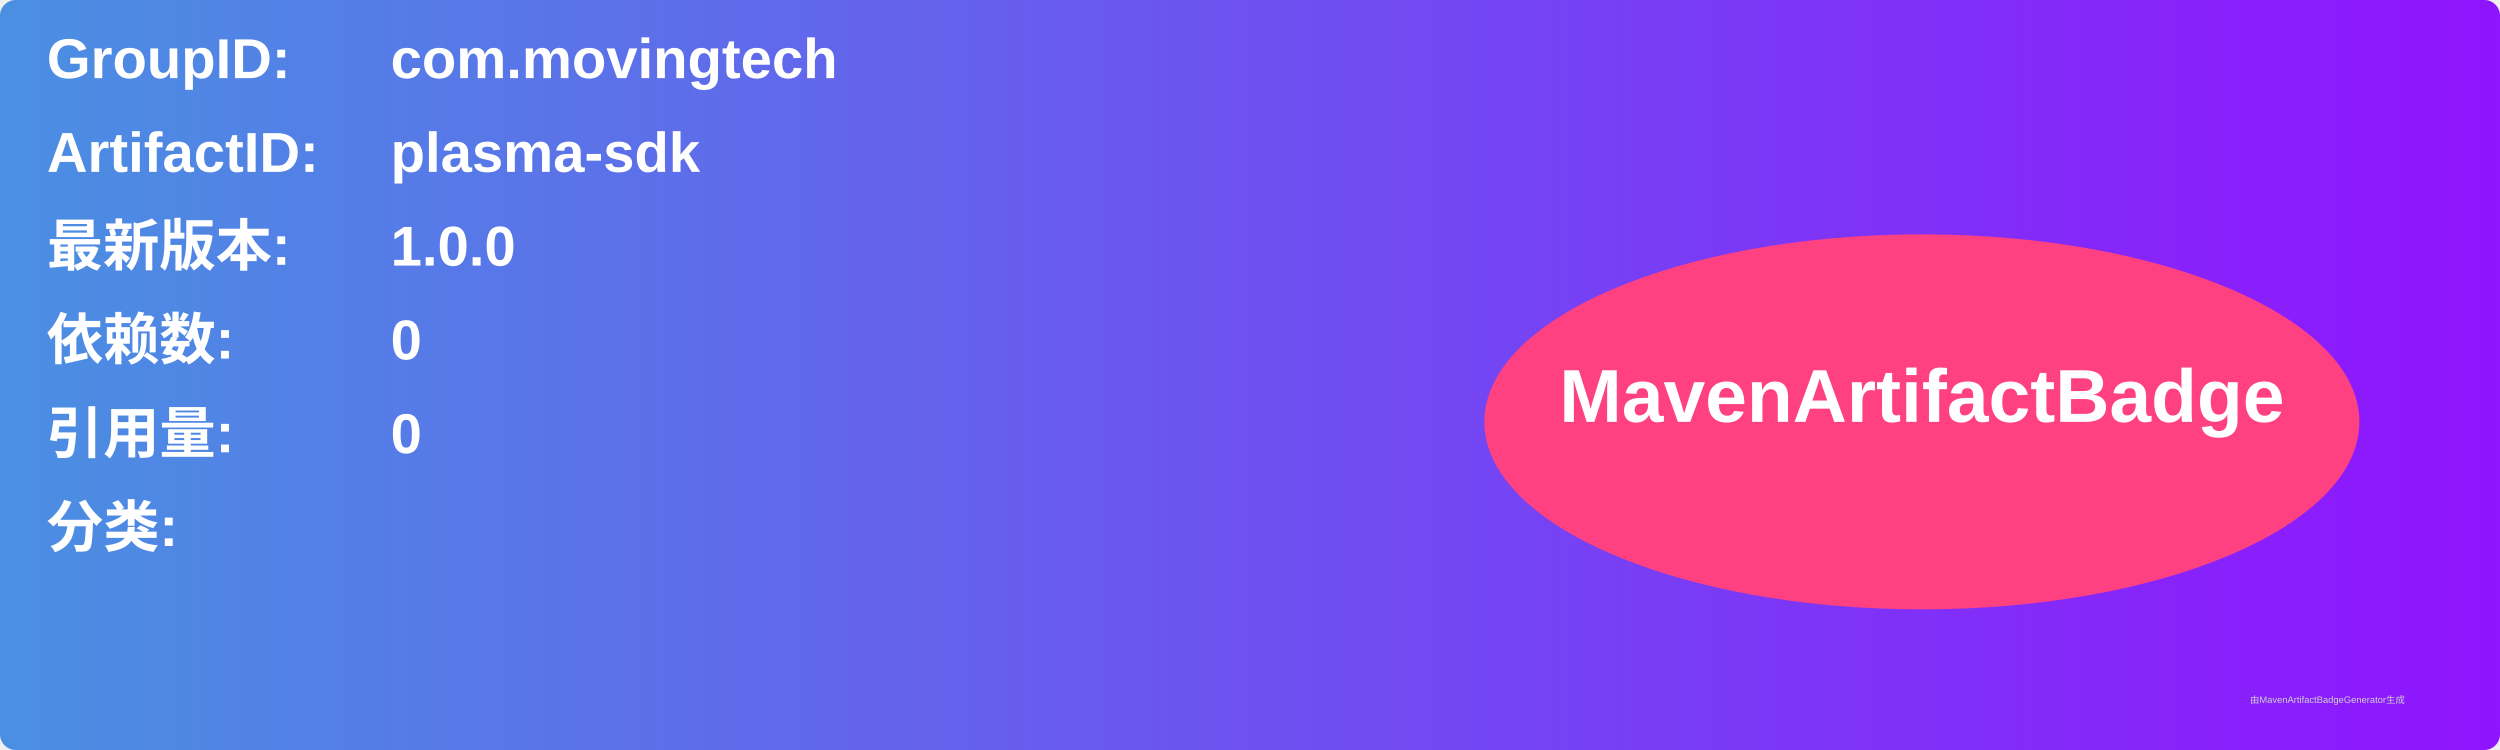
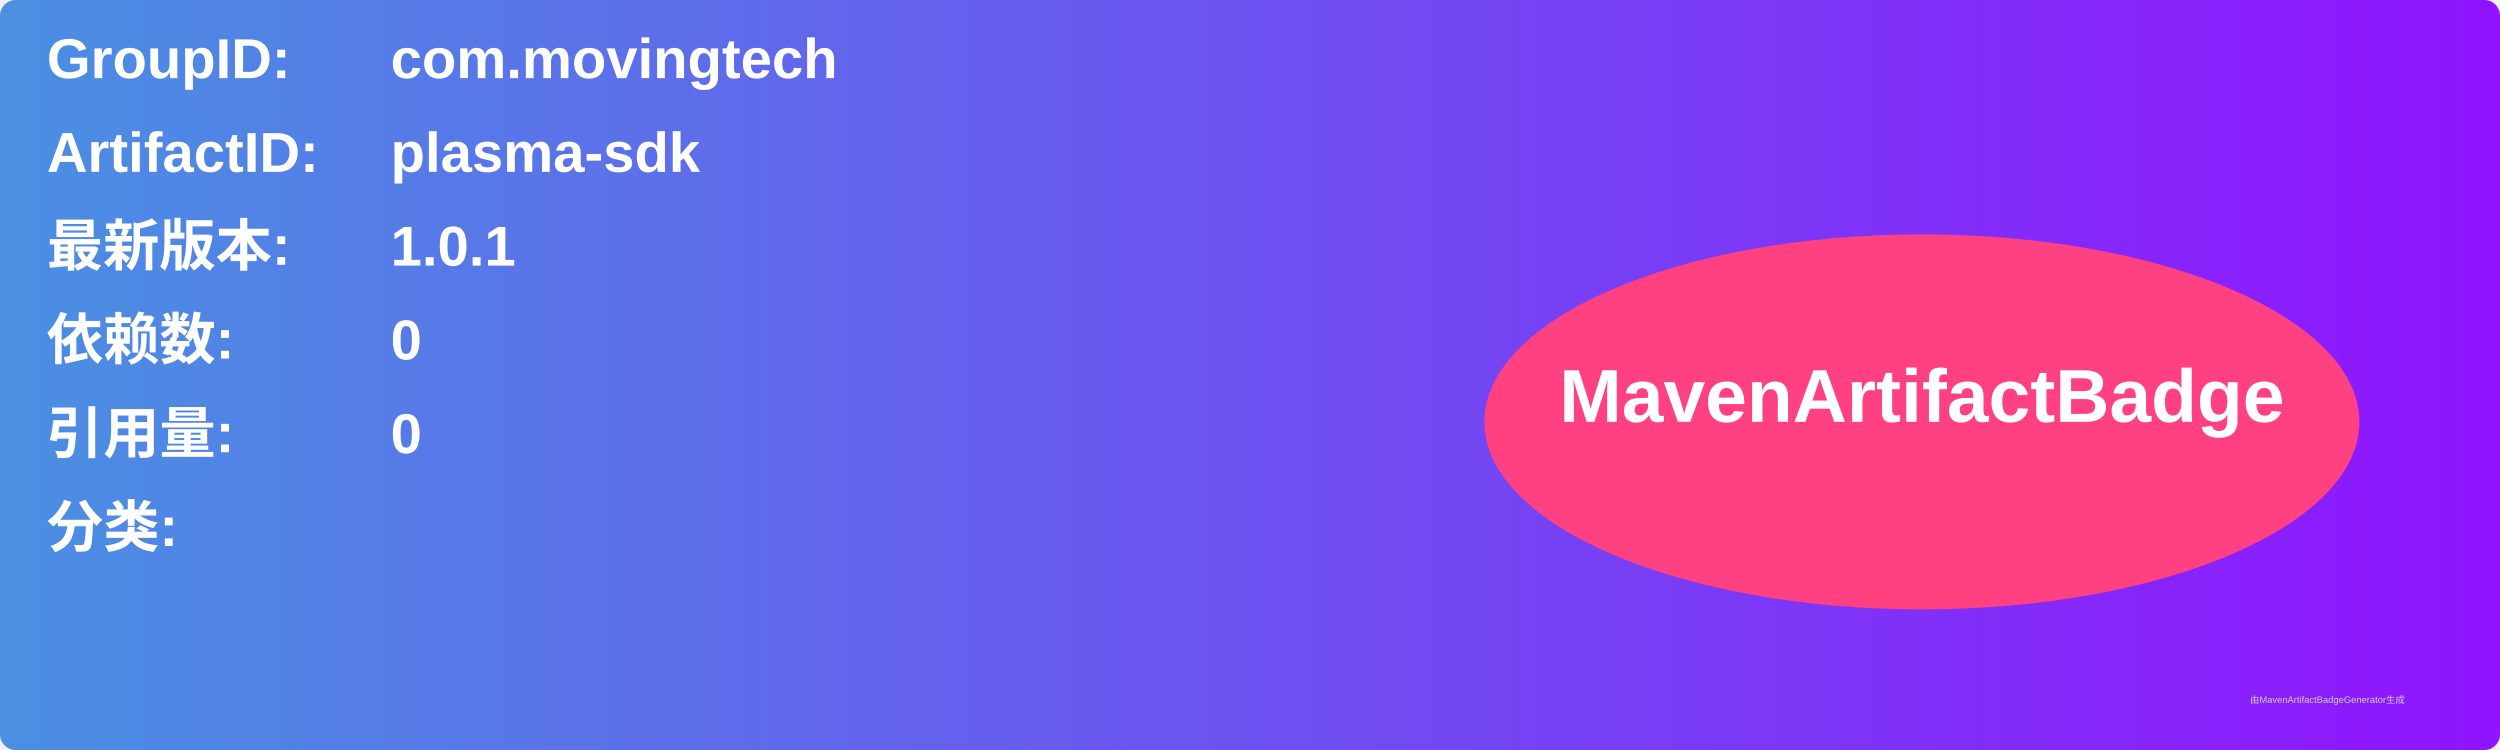
<svg xmlns="http://www.w3.org/2000/svg" width="800" height="240" viewBox="0 0 800 240">
  <linearGradient id="grad" x1="0%" y1="0%" x2="100%" y2="0%">
    <stop offset="0%" stop-color="#4a90e2" />
    <stop offset="100%" stop-color="#9013fe" />
  </linearGradient>
  <rect width="100%" height="100%" rx="5" ry="5" fill="url(#grad)" />
  <g transform="translate(15, 15)">
    <text x="0" y="10" font-family="Arial" font-size="18" fill="white" font-weight="bold" width="260">GroupID:</text>
    <text x="110" y="10" font-family="Arial" font-size="18" fill="white" font-weight="bold" width="460">com.movingtech</text>
    <text x="0" y="40" font-family="Arial" font-size="18" fill="white" font-weight="bold" width="260">ArtifactID:</text>
    <text x="110" y="40" font-family="Arial" font-size="18" fill="white" font-weight="bold" width="460">plasma-sdk</text>
    <text x="0" y="70" font-family="Arial" font-size="18" fill="white" font-weight="bold">最新版本:</text>
    <text x="110" y="70" font-family="Arial" font-size="18" fill="white" font-weight="bold">
-       <tspan font-weight="bold">1.0.0</tspan>
+       <tspan font-weight="bold">1.0.1</tspan>
    </text>
    <text x="0" y="100" font-family="Arial" font-size="18" fill="white" font-weight="bold">依赖数: </text>
    <text x="110" y="100" font-family="Arial" font-size="18" fill="white">
      <tspan font-weight="bold">0</tspan>
    </text>
    <text x="0" y="130" font-family="Arial" font-size="18" fill="white" font-weight="bold">引用量: </text>
    <text x="110" y="130" font-family="Arial" font-size="18" fill="white">
      <tspan font-weight="bold">0</tspan>
    </text>
    <text x="0" y="160" font-family="Arial" font-size="18" fill="white" font-weight="bold">分类:</text>
    <text x="10" y="190" font-family="Arial" font-size="10" fill="white">
      <tspan font-weight="bold" />
    </text>
    <ellipse cx="600" cy="120" rx="140" ry="60" fill="#ff4081" />
    <text x="600" y="120" text-anchor="middle" font-family="Arial" font-size="24" fill="white" font-weight="bold">MavenArtifactBadge</text>
  </g>
  <text x="720" y="225" font-family="Arial" font-size="3" fill="#d0d0d0">由MavenArtifactBadgeGenerator生成</text>
</svg>
